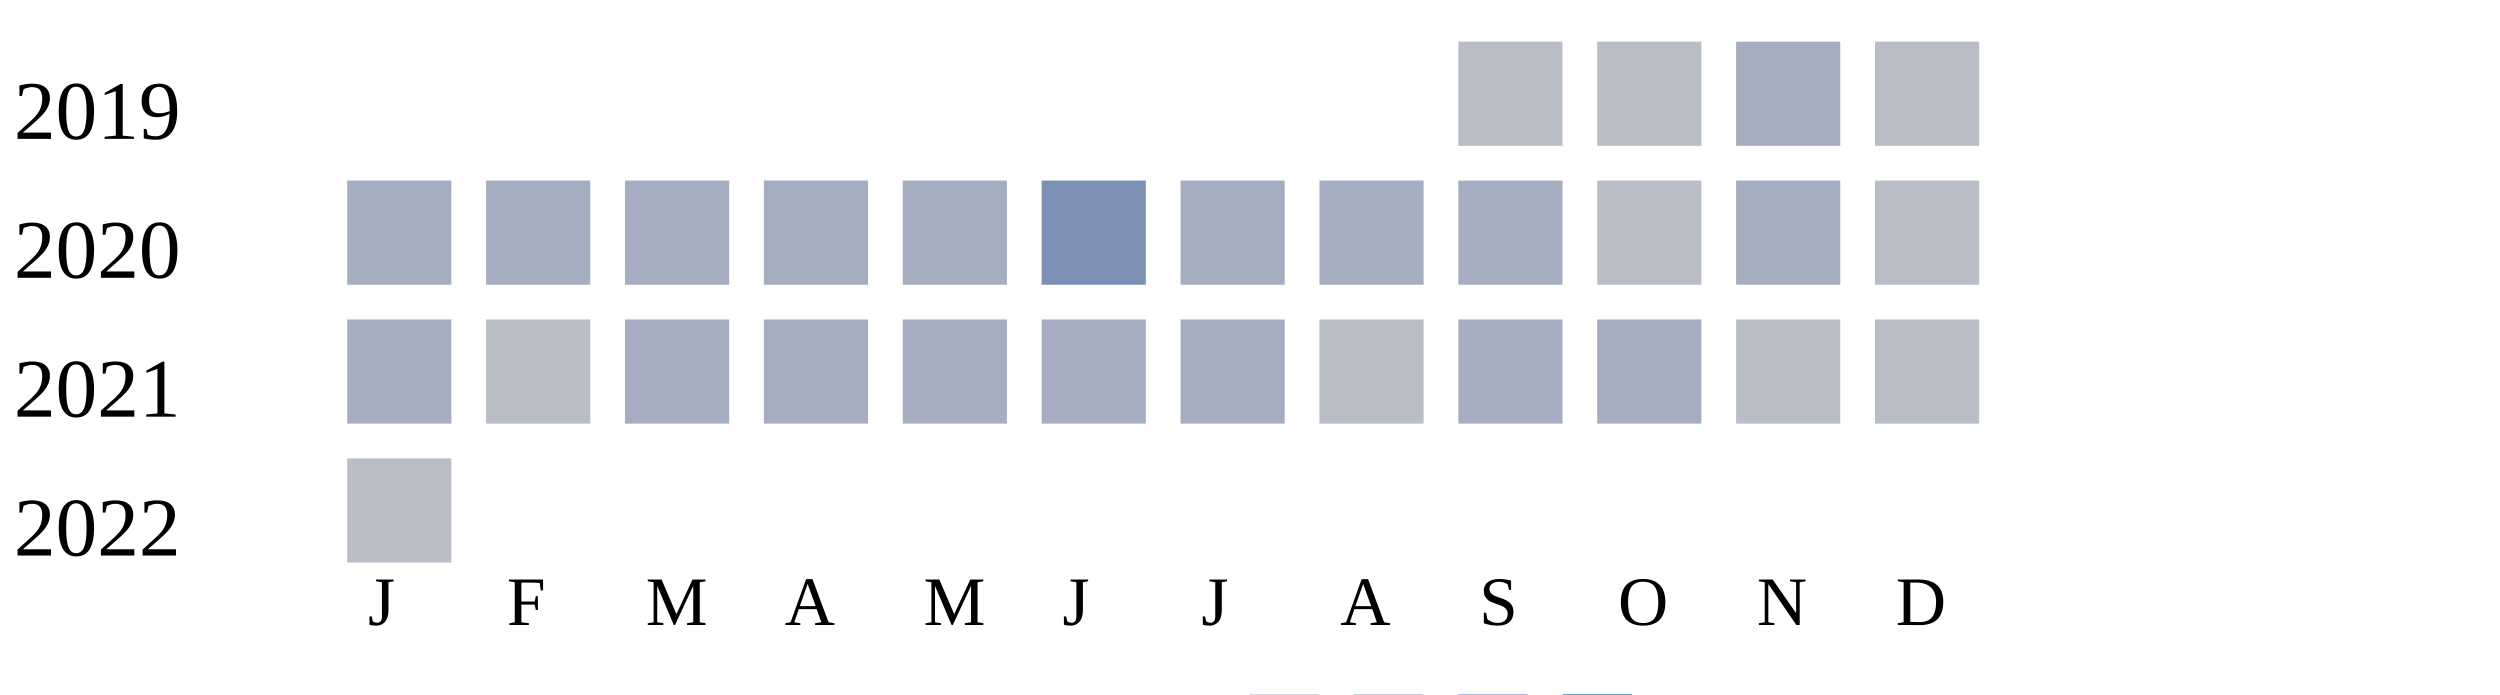
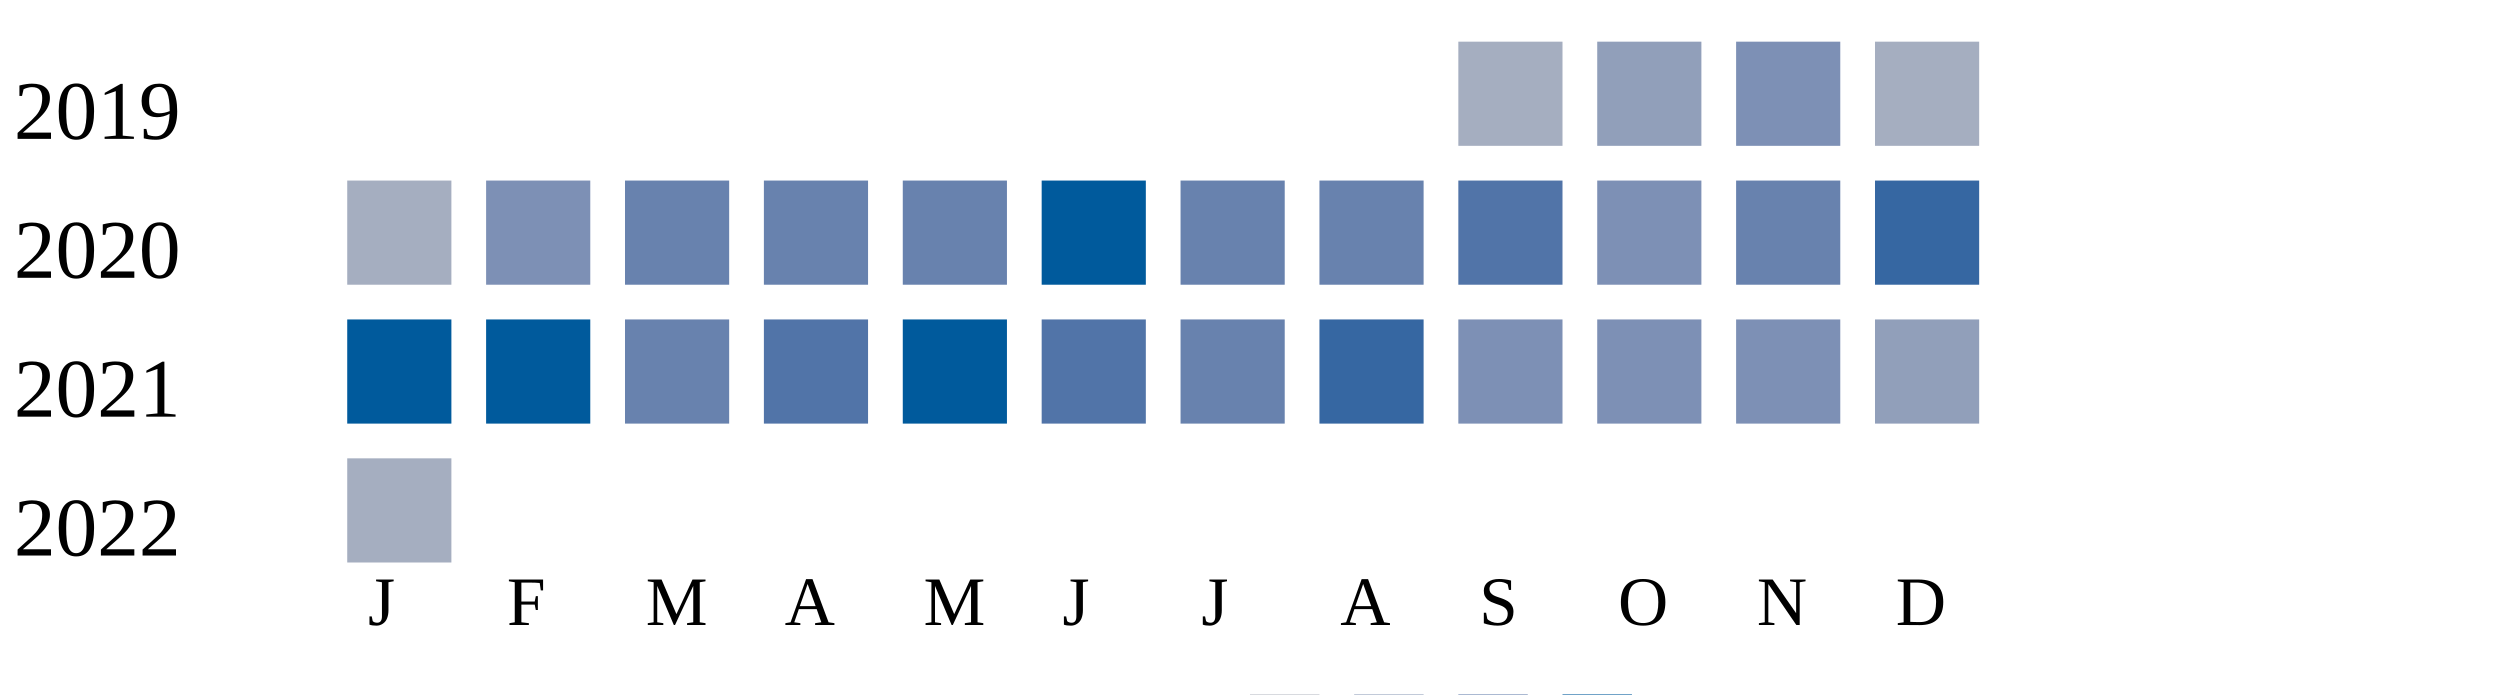
<svg xmlns="http://www.w3.org/2000/svg" width="360" height="100">
  <g transform="translate(0 0)">
    <text x="2" y="20">2019</text>
-     <rect x="210" y="6" width="15" height="15" fill="#b9bdc6" />
-     <rect x="230" y="6" width="15" height="15" fill="#b9bdc6" />
-     <rect x="250" y="6" width="15" height="15" fill="#a5aec0" />
-     <rect x="270" y="6" width="15" height="15" fill="#b9bdc6" />
+     <rect x="210" y="6" width="15" height="15" fill="#a5aec0" />
+     <rect x="230" y="6" width="15" height="15" fill="#919fba" />
+     <rect x="250" y="6" width="15" height="15" fill="#7d90b5" />
+     <rect x="270" y="6" width="15" height="15" fill="#a5aec0" />
  </g>
  <g transform="translate(0 20)">
    <text x="2" y="20">2020</text>
    <rect x="50" y="6" width="15" height="15" fill="#a5aec0" />
-     <rect x="70" y="6" width="15" height="15" fill="#a5aec0" />
-     <rect x="90" y="6" width="15" height="15" fill="#a5aec0" />
-     <rect x="110" y="6" width="15" height="15" fill="#a5aec0" />
-     <rect x="130" y="6" width="15" height="15" fill="#a5aec0" />
-     <rect x="150" y="6" width="15" height="15" fill="#7d90b5" />
-     <rect x="170" y="6" width="15" height="15" fill="#a5aec0" />
-     <rect x="190" y="6" width="15" height="15" fill="#a5aec0" />
-     <rect x="210" y="6" width="15" height="15" fill="#a5aec0" />
-     <rect x="230" y="6" width="15" height="15" fill="#b9bdc6" />
-     <rect x="250" y="6" width="15" height="15" fill="#a5aec0" />
-     <rect x="270" y="6" width="15" height="15" fill="#b9bdc6" />
+     <rect x="70" y="6" width="15" height="15" fill="#7d90b5" />
+     <rect x="90" y="6" width="15" height="15" fill="#6882ae" />
+     <rect x="110" y="6" width="15" height="15" fill="#6882ae" />
+     <rect x="130" y="6" width="15" height="15" fill="#6882ae" />
+     <rect x="150" y="6" width="15" height="15" fill="#005a9c" />
+     <rect x="170" y="6" width="15" height="15" fill="#6882ae" />
+     <rect x="190" y="6" width="15" height="15" fill="#6882ae" />
+     <rect x="210" y="6" width="15" height="15" fill="#5174a8" />
+     <rect x="230" y="6" width="15" height="15" fill="#7d90b5" />
+     <rect x="250" y="6" width="15" height="15" fill="#6882ae" />
+     <rect x="270" y="6" width="15" height="15" fill="#3667a2" />
  </g>
  <g transform="translate(0 40)">
    <text x="2" y="20">2021</text>
-     <rect x="50" y="6" width="15" height="15" fill="#a5aec0" />
-     <rect x="70" y="6" width="15" height="15" fill="#b9bdc6" />
-     <rect x="90" y="6" width="15" height="15" fill="#a5aec0" />
-     <rect x="110" y="6" width="15" height="15" fill="#a5aec0" />
-     <rect x="130" y="6" width="15" height="15" fill="#a5aec0" />
-     <rect x="150" y="6" width="15" height="15" fill="#a5aec0" />
-     <rect x="170" y="6" width="15" height="15" fill="#a5aec0" />
-     <rect x="190" y="6" width="15" height="15" fill="#b9bdc6" />
-     <rect x="210" y="6" width="15" height="15" fill="#a5aec0" />
-     <rect x="230" y="6" width="15" height="15" fill="#a5aec0" />
-     <rect x="250" y="6" width="15" height="15" fill="#b9bdc6" />
-     <rect x="270" y="6" width="15" height="15" fill="#b9bdc6" />
+     <rect x="50" y="6" width="15" height="15" fill="#005a9c" />
+     <rect x="70" y="6" width="15" height="15" fill="#005a9c" />
+     <rect x="90" y="6" width="15" height="15" fill="#6882ae" />
+     <rect x="110" y="6" width="15" height="15" fill="#5174a8" />
+     <rect x="130" y="6" width="15" height="15" fill="#005a9c" />
+     <rect x="150" y="6" width="15" height="15" fill="#5174a8" />
+     <rect x="170" y="6" width="15" height="15" fill="#6882ae" />
+     <rect x="190" y="6" width="15" height="15" fill="#3667a2" />
+     <rect x="210" y="6" width="15" height="15" fill="#7d90b5" />
+     <rect x="230" y="6" width="15" height="15" fill="#7d90b5" />
+     <rect x="250" y="6" width="15" height="15" fill="#7d90b5" />
+     <rect x="270" y="6" width="15" height="15" fill="#919fba" />
  </g>
  <g transform="translate(0 60)">
    <text x="2" y="20">2022</text>
-     <rect x="50" y="6" width="15" height="15" fill="#b9bdc6" />
+     <rect x="50" y="6" width="15" height="15" fill="#a5aec0" />
  </g>
  <text style="font-size: 10px; text-align: center" x="53" y="90">J</text>
  <text style="font-size: 10px; text-align: center" x="73" y="90">F</text>
  <text style="font-size: 10px; text-align: center" x="93" y="90">M</text>
  <text style="font-size: 10px; text-align: center" x="113" y="90">A</text>
  <text style="font-size: 10px; text-align: center" x="133" y="90">M</text>
  <text style="font-size: 10px; text-align: center" x="153" y="90">J</text>
  <text style="font-size: 10px; text-align: center" x="173" y="90">J</text>
  <text style="font-size: 10px; text-align: center" x="193" y="90">A</text>
  <text style="font-size: 10px; text-align: center" x="213" y="90">S</text>
  <text style="font-size: 10px; text-align: center" x="233" y="90">O</text>
  <text style="font-size: 10px; text-align: center" x="253" y="90">N</text>
  <text style="font-size: 10px; text-align: center" x="273" y="90">D</text>
  <text style="font-size: 10px;" x="155" y="109">Less</text>
  <rect fill="#b9bdc6" width="10" height="10" x="180" y="100" />
  <rect fill="#919fba" width="10" height="10" x="195" y="100" />
  <rect fill="#6882ae" width="10" height="10" x="210" y="100" />
  <rect fill="#005a9c" width="10" height="10" x="225" y="100" />
  <text x="240" y="109" style="font-size: 10px;">More</text>
</svg>
